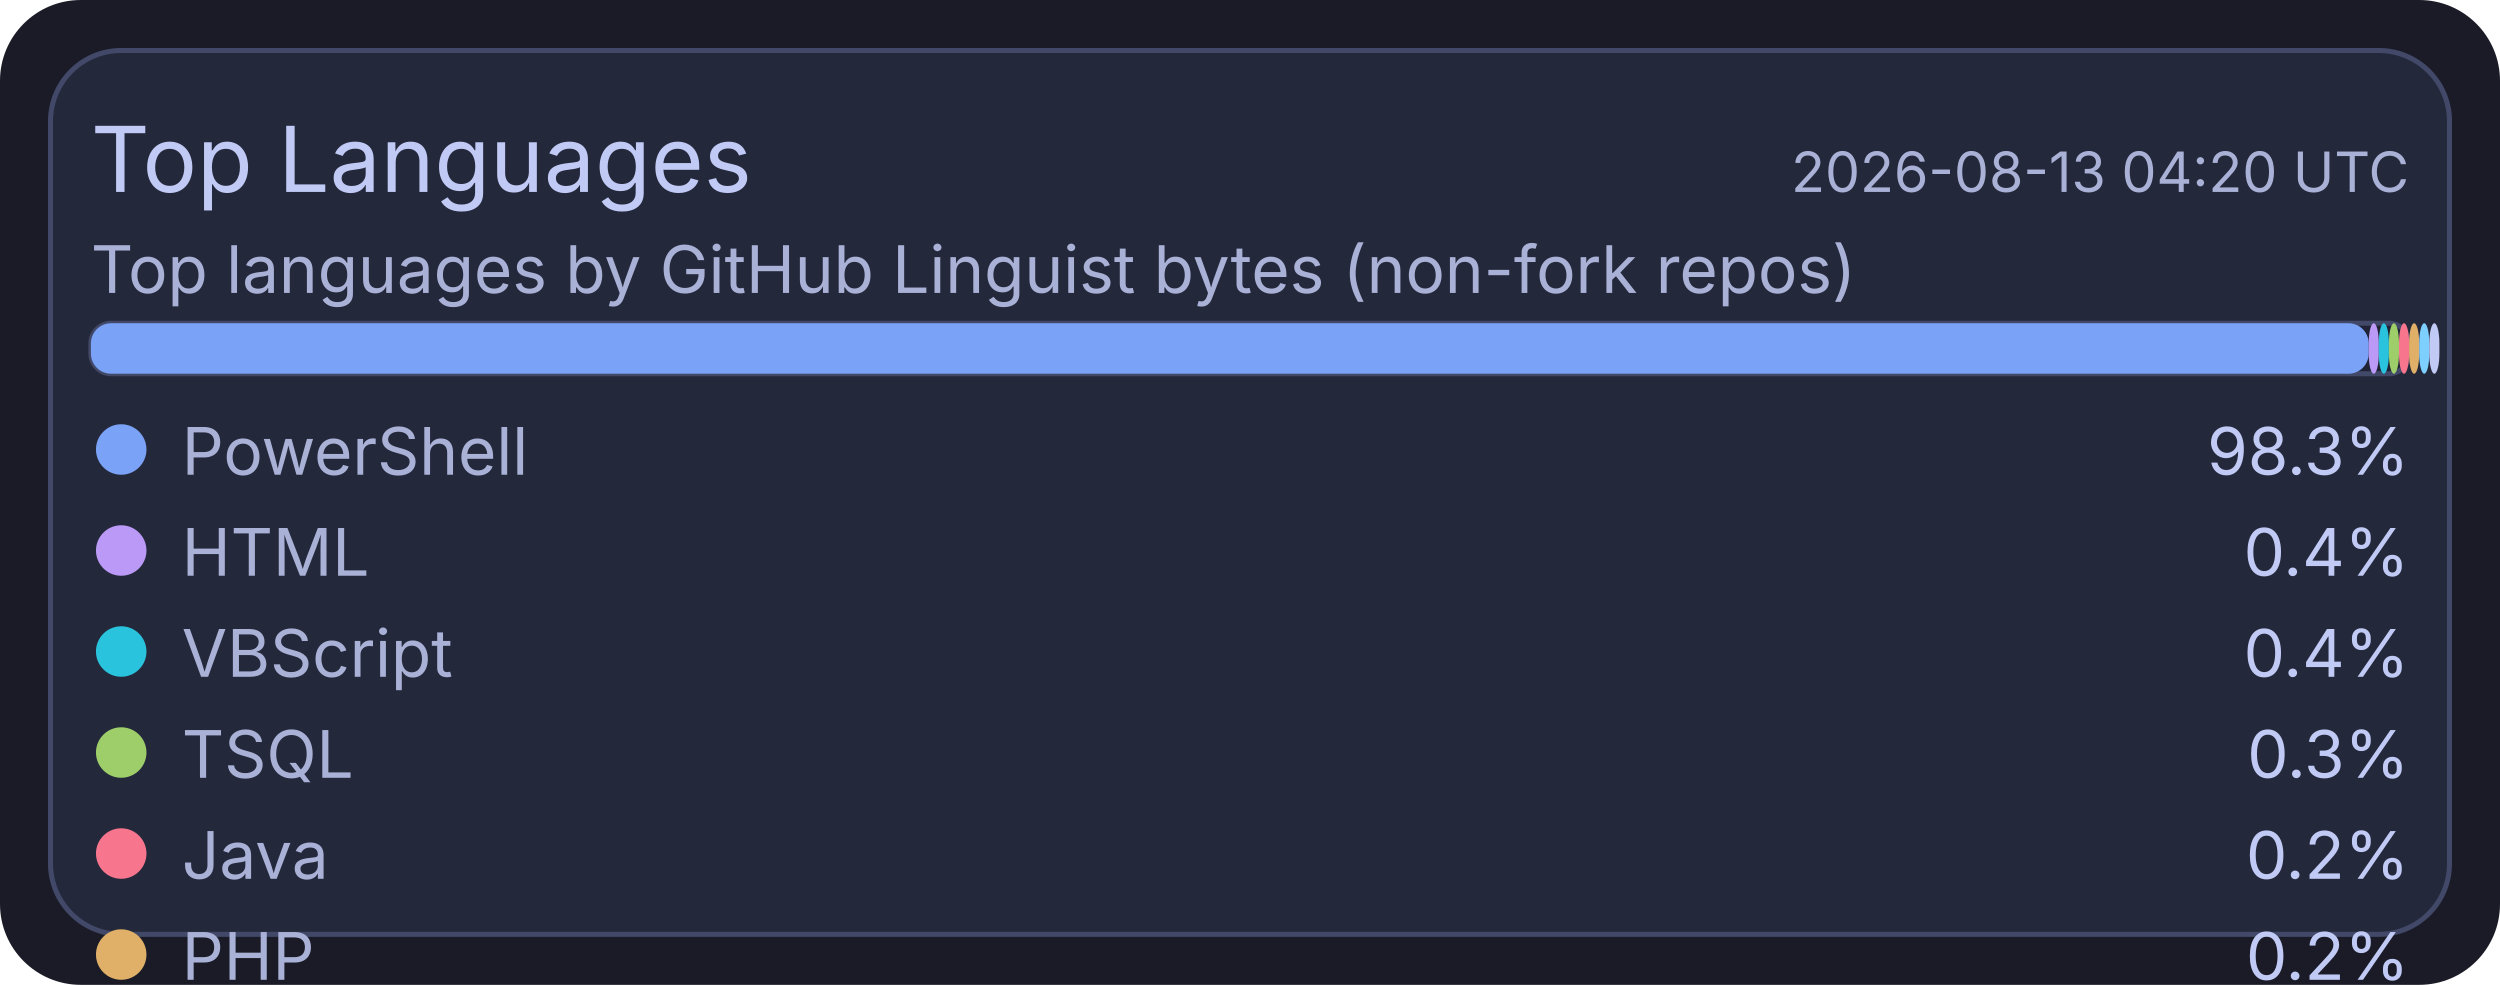
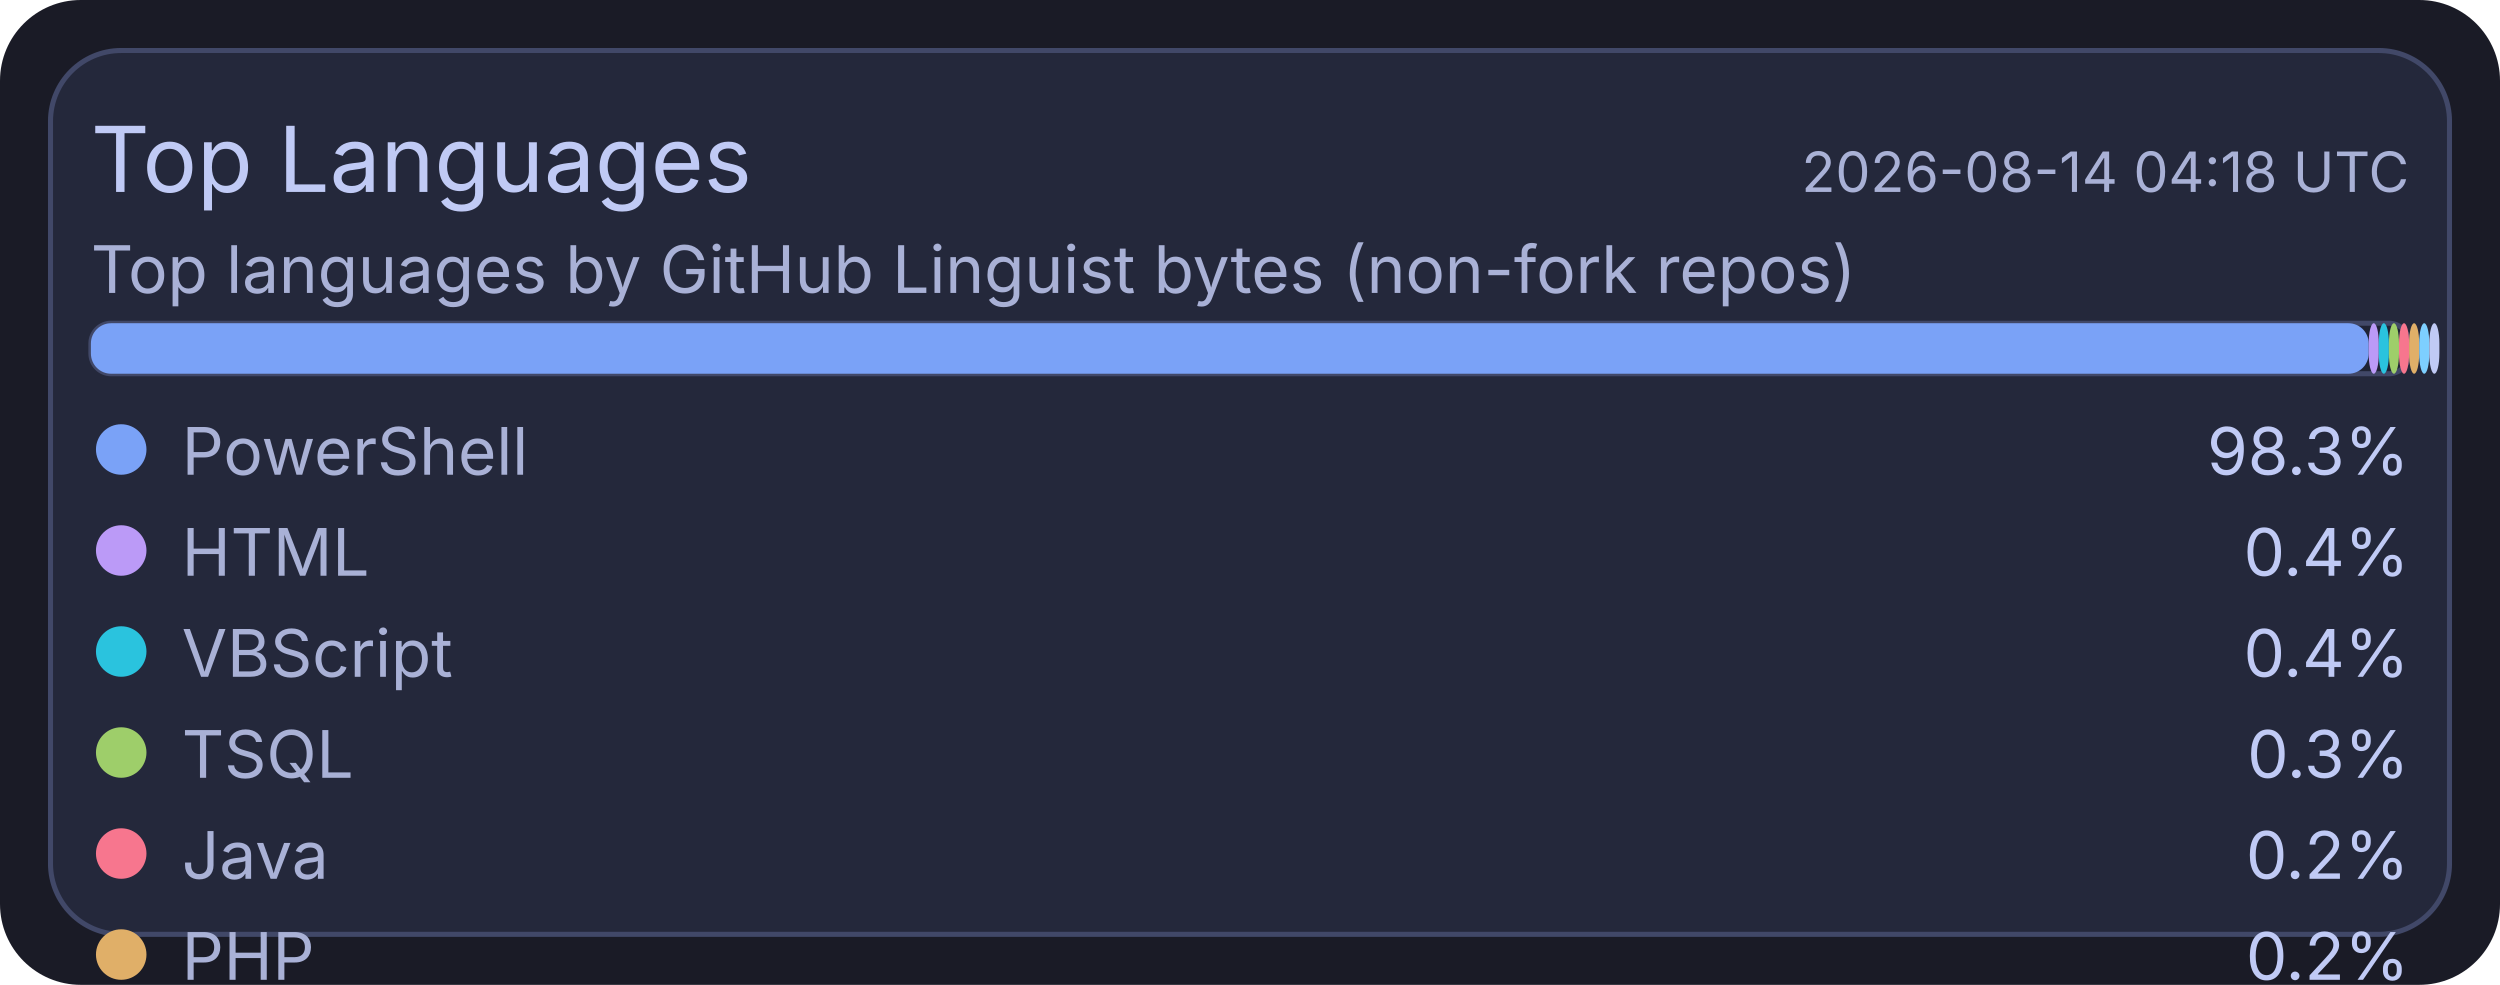
<svg xmlns="http://www.w3.org/2000/svg" width="495" height="195" viewBox="0 0 495 195">
  <rect x="0" y="0" width="495" height="195" rx="16" fill="#1a1b26" />
  <rect x="10" y="10" width="475" height="175" rx="14" fill="#24283b" stroke="#414868" stroke-width="1" />
  <text x="18" y="38" fill="#c0caf5" font-size="18" font-family="ui-sans-serif, system-ui, -apple-system, Segoe UI">Top Languages</text>
-   <text x="477" y="38" text-anchor="end" fill="#a9b1d6" font-size="11" font-family="ui-sans-serif, system-ui, -apple-system, Segoe UI">2026-08-13 04:20 UTC</text>
+   <text x="477" y="38" text-anchor="end" fill="#a9b1d6" font-size="11" font-family="ui-sans-serif, system-ui, -apple-system, Segoe UI">2026-08-14 04:18 UTC</text>
  <text x="18" y="58" fill="#a9b1d6" font-size="13" font-family="ui-sans-serif, system-ui, -apple-system, Segoe UI">Top languages by GitHub Linguist bytes (non-fork repos)</text>
  <rect x="18" y="64" width="459" height="10" rx="4" fill="#1f2335" stroke="#414868" stroke-width="1" />
  <rect x="18" y="64" width="451" height="10" rx="4" fill="#7aa2f7" />
  <rect x="469" y="64" width="2" height="10" rx="4" fill="#bb9af7" />
  <rect x="471" y="64" width="2" height="10" rx="4" fill="#2ac3de" />
  <rect x="473" y="64" width="2" height="10" rx="4" fill="#9ece6a" />
  <rect x="475" y="64" width="2" height="10" rx="4" fill="#f7768e" />
  <rect x="477" y="64" width="2" height="10" rx="4" fill="#e0af68" />
  <rect x="479" y="64" width="2" height="10" rx="4" fill="#7dcfff" />
  <rect x="481" y="64" width="2" height="10" rx="4" fill="#c0caf5" />
  <circle cx="24" cy="89" r="5" fill="#7aa2f7" />
  <text x="36" y="94" fill="#a9b1d6" font-size="13" font-family="ui-sans-serif, system-ui, -apple-system, Segoe UI">PowerShell</text>
  <text x="477" y="94" text-anchor="end" fill="#c0caf5" font-size="13" font-family="ui-sans-serif, system-ui, -apple-system, Segoe UI">98.3%</text>
  <circle cx="24" cy="109" r="5" fill="#bb9af7" />
  <text x="36" y="114" fill="#a9b1d6" font-size="13" font-family="ui-sans-serif, system-ui, -apple-system, Segoe UI">HTML</text>
  <text x="477" y="114" text-anchor="end" fill="#c0caf5" font-size="13" font-family="ui-sans-serif, system-ui, -apple-system, Segoe UI">0.4%</text>
  <circle cx="24" cy="129" r="5" fill="#2ac3de" />
  <text x="36" y="134" fill="#a9b1d6" font-size="13" font-family="ui-sans-serif, system-ui, -apple-system, Segoe UI">VBScript</text>
  <text x="477" y="134" text-anchor="end" fill="#c0caf5" font-size="13" font-family="ui-sans-serif, system-ui, -apple-system, Segoe UI">0.4%</text>
  <circle cx="24" cy="149" r="5" fill="#9ece6a" />
  <text x="36" y="154" fill="#a9b1d6" font-size="13" font-family="ui-sans-serif, system-ui, -apple-system, Segoe UI">TSQL</text>
  <text x="477" y="154" text-anchor="end" fill="#c0caf5" font-size="13" font-family="ui-sans-serif, system-ui, -apple-system, Segoe UI">0.3%</text>
  <circle cx="24" cy="169" r="5" fill="#f7768e" />
  <text x="36" y="174" fill="#a9b1d6" font-size="13" font-family="ui-sans-serif, system-ui, -apple-system, Segoe UI">Java</text>
  <text x="477" y="174" text-anchor="end" fill="#c0caf5" font-size="13" font-family="ui-sans-serif, system-ui, -apple-system, Segoe UI">0.2%</text>
  <circle cx="24" cy="189" r="5" fill="#e0af68" />
  <text x="36" y="194" fill="#a9b1d6" font-size="13" font-family="ui-sans-serif, system-ui, -apple-system, Segoe UI">PHP</text>
  <text x="477" y="194" text-anchor="end" fill="#c0caf5" font-size="13" font-family="ui-sans-serif, system-ui, -apple-system, Segoe UI">0.2%</text>
  <circle cx="24" cy="209" r="5" fill="#7dcfff" />
  <text x="36" y="214" fill="#a9b1d6" font-size="13" font-family="ui-sans-serif, system-ui, -apple-system, Segoe UI">C#</text>
  <text x="477" y="214" text-anchor="end" fill="#c0caf5" font-size="13" font-family="ui-sans-serif, system-ui, -apple-system, Segoe UI">0.2%</text>
  <circle cx="24" cy="229" r="5" fill="#c0caf5" />
  <text x="36" y="234" fill="#a9b1d6" font-size="13" font-family="ui-sans-serif, system-ui, -apple-system, Segoe UI">Python</text>
  <text x="477" y="234" text-anchor="end" fill="#c0caf5" font-size="13" font-family="ui-sans-serif, system-ui, -apple-system, Segoe UI">0.1%</text>
</svg>
